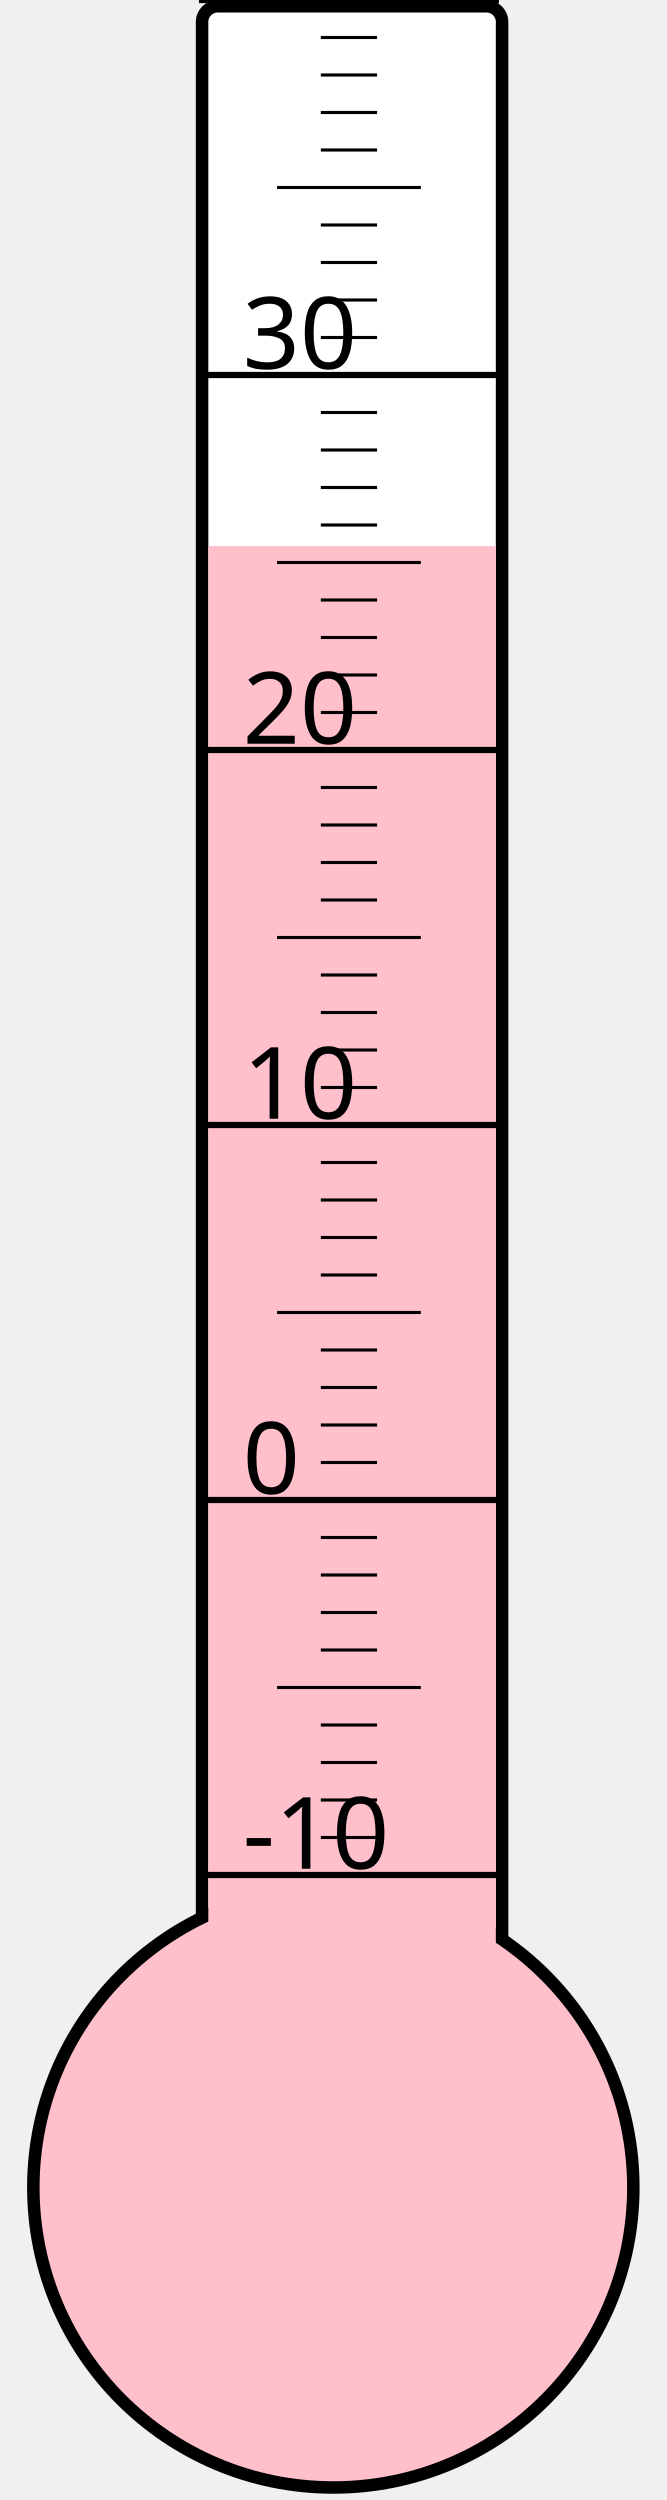
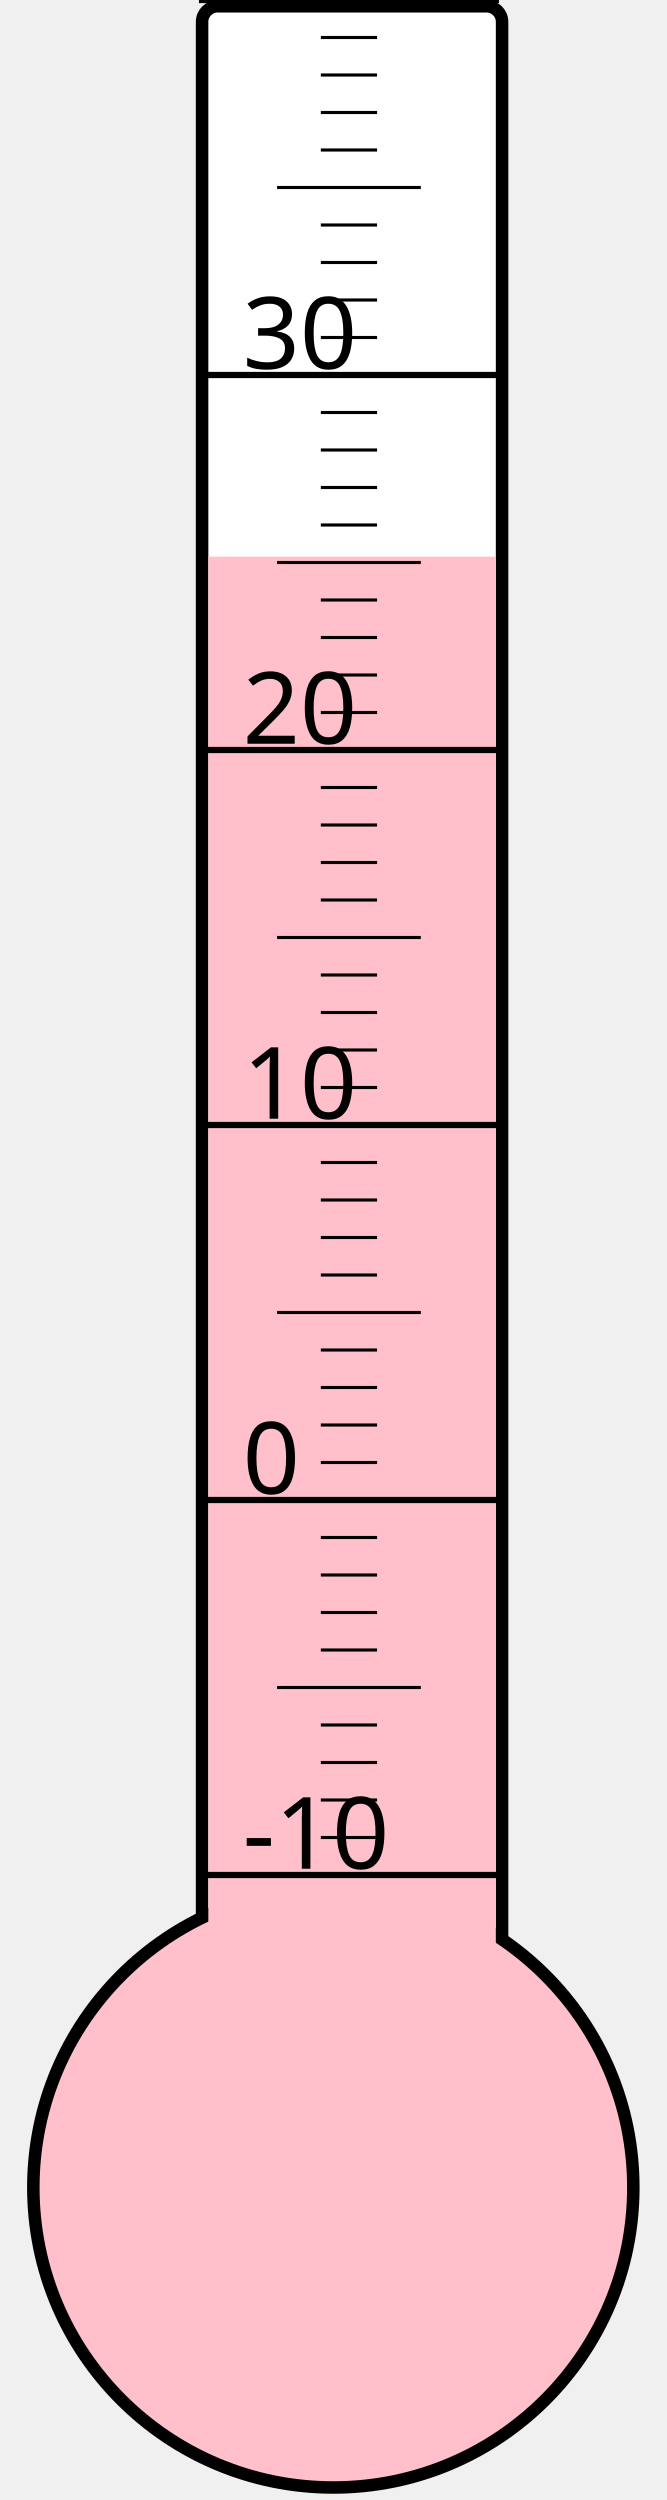
<svg xmlns="http://www.w3.org/2000/svg" width="40px" height="150px" viewBox="0 0 200 800">
  <rect width="200" height="800" x="0" y="0" style="fill: #ffffeb; fill-opacity: 0;" />
  <rect width="96" height="680" x="58" y="2" rx="5" ry="5" style="fill: white; fill-opacity: 1; stroke: black; stroke-width: 4;" />
  <circle cx="100" cy="700" r="96" style="fill: pink; stroke: black; stroke-width: 4;" />
-   <rect width="92" height="525.25" x="60" y="174.75" style="fill: pink; fill-opacity: 1; stroke-width: 0;" />
+   <rect width="92" height="521.875" x="60" y="178.125" style="fill: pink; fill-opacity: 1; stroke-width: 0;" />
  <text x="71" y="598" style="font-family: sans-serif; font-size: 24pt;">-10</text>
  <text x="71" y="478" style="font-family: sans-serif; font-size: 24pt;">0</text>
  <text x="71" y="358" style="font-family: sans-serif; font-size: 24pt;">10</text>
  <text x="71" y="238" style="font-family: sans-serif; font-size: 24pt;">20</text>
  <text x="71" y="118" style="font-family: sans-serif; font-size: 24pt;">30</text>
  <g style="stroke: black;">
    <line x1="57" y1="600" x2="153" y2="600" style="stroke-width: 2;" />
    <line x1="96" y1="588" x2="114" y2="588" style="stroke-width: 1;" />
    <line x1="96" y1="576" x2="114" y2="576" style="stroke-width: 1;" />
    <line x1="96" y1="564" x2="114" y2="564" style="stroke-width: 1;" />
    <line x1="96" y1="552" x2="114" y2="552" style="stroke-width: 1;" />
    <line x1="82" y1="540" x2="128" y2="540" style="stroke-width: 1;" />
    <line x1="96" y1="528" x2="114" y2="528" style="stroke-width: 1;" />
    <line x1="96" y1="516" x2="114" y2="516" style="stroke-width: 1;" />
    <line x1="96" y1="504" x2="114" y2="504" style="stroke-width: 1;" />
    <line x1="96" y1="492" x2="114" y2="492" style="stroke-width: 1;" />
    <line x1="57" y1="480" x2="153" y2="480" style="stroke-width: 2;" />
    <line x1="96" y1="468" x2="114" y2="468" style="stroke-width: 1;" />
    <line x1="96" y1="456" x2="114" y2="456" style="stroke-width: 1;" />
    <line x1="96" y1="444" x2="114" y2="444" style="stroke-width: 1;" />
    <line x1="96" y1="432" x2="114" y2="432" style="stroke-width: 1;" />
    <line x1="82" y1="420" x2="128" y2="420" style="stroke-width: 1;" />
    <line x1="96" y1="408" x2="114" y2="408" style="stroke-width: 1;" />
    <line x1="96" y1="396" x2="114" y2="396" style="stroke-width: 1;" />
    <line x1="96" y1="384" x2="114" y2="384" style="stroke-width: 1;" />
    <line x1="96" y1="372" x2="114" y2="372" style="stroke-width: 1;" />
    <line x1="57" y1="360" x2="153" y2="360" style="stroke-width: 2;" />
    <line x1="96" y1="348" x2="114" y2="348" style="stroke-width: 1;" />
    <line x1="96" y1="336" x2="114" y2="336" style="stroke-width: 1;" />
    <line x1="96" y1="324" x2="114" y2="324" style="stroke-width: 1;" />
    <line x1="96" y1="312" x2="114" y2="312" style="stroke-width: 1;" />
    <line x1="82" y1="300" x2="128" y2="300" style="stroke-width: 1;" />
    <line x1="96" y1="288" x2="114" y2="288" style="stroke-width: 1;" />
    <line x1="96" y1="276" x2="114" y2="276" style="stroke-width: 1;" />
    <line x1="96" y1="264" x2="114" y2="264" style="stroke-width: 1;" />
    <line x1="96" y1="252" x2="114" y2="252" style="stroke-width: 1;" />
    <line x1="57" y1="240" x2="153" y2="240" style="stroke-width: 2;" />
    <line x1="96" y1="228" x2="114" y2="228" style="stroke-width: 1;" />
    <line x1="96" y1="216" x2="114" y2="216" style="stroke-width: 1;" />
    <line x1="96" y1="204" x2="114" y2="204" style="stroke-width: 1;" />
    <line x1="96" y1="192" x2="114" y2="192" style="stroke-width: 1;" />
    <line x1="82" y1="180" x2="128" y2="180" style="stroke-width: 1;" />
    <line x1="96" y1="168" x2="114" y2="168" style="stroke-width: 1;" />
    <line x1="96" y1="156" x2="114" y2="156" style="stroke-width: 1;" />
    <line x1="96" y1="144" x2="114" y2="144" style="stroke-width: 1;" />
    <line x1="96" y1="132" x2="114" y2="132" style="stroke-width: 1;" />
    <line x1="57" y1="120" x2="153" y2="120" style="stroke-width: 2;" />
    <line x1="96" y1="108" x2="114" y2="108" style="stroke-width: 1;" />
    <line x1="96" y1="96" x2="114" y2="96" style="stroke-width: 1;" />
    <line x1="96" y1="84" x2="114" y2="84" style="stroke-width: 1;" />
    <line x1="96" y1="72" x2="114" y2="72" style="stroke-width: 1;" />
    <line x1="82" y1="60" x2="128" y2="60" style="stroke-width: 1;" />
    <line x1="96" y1="48" x2="114" y2="48" style="stroke-width: 1;" />
    <line x1="96" y1="36" x2="114" y2="36" style="stroke-width: 1;" />
    <line x1="96" y1="24" x2="114" y2="24" style="stroke-width: 1;" />
    <line x1="96" y1="12" x2="114" y2="12" style="stroke-width: 1;" />
    <line x1="57" y1="0" x2="153" y2="0" style="stroke-width: 2;" />
  </g>
</svg>
